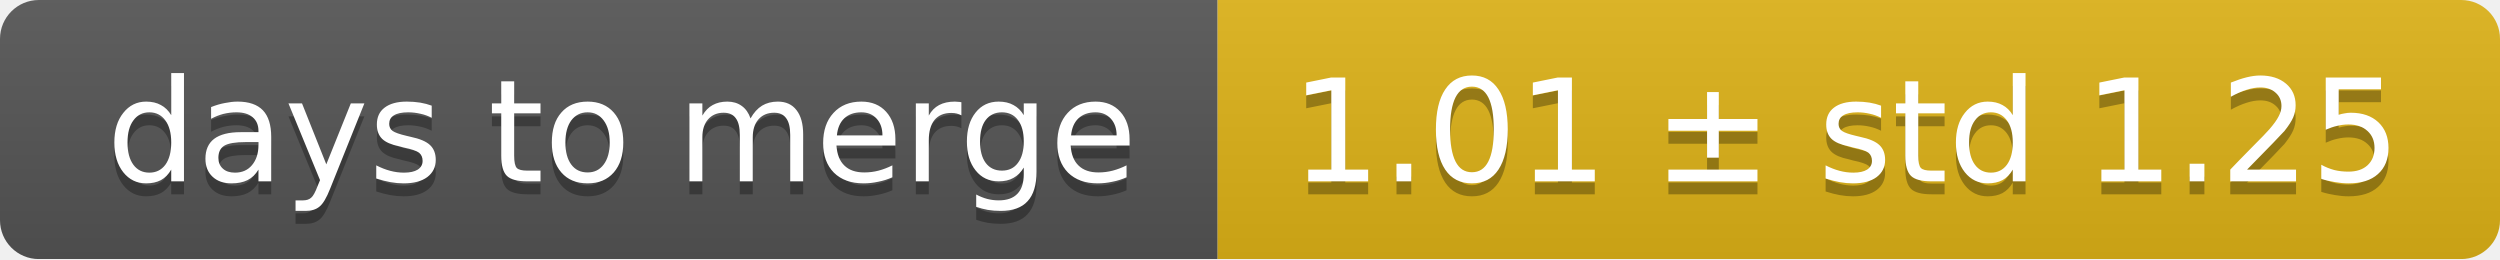
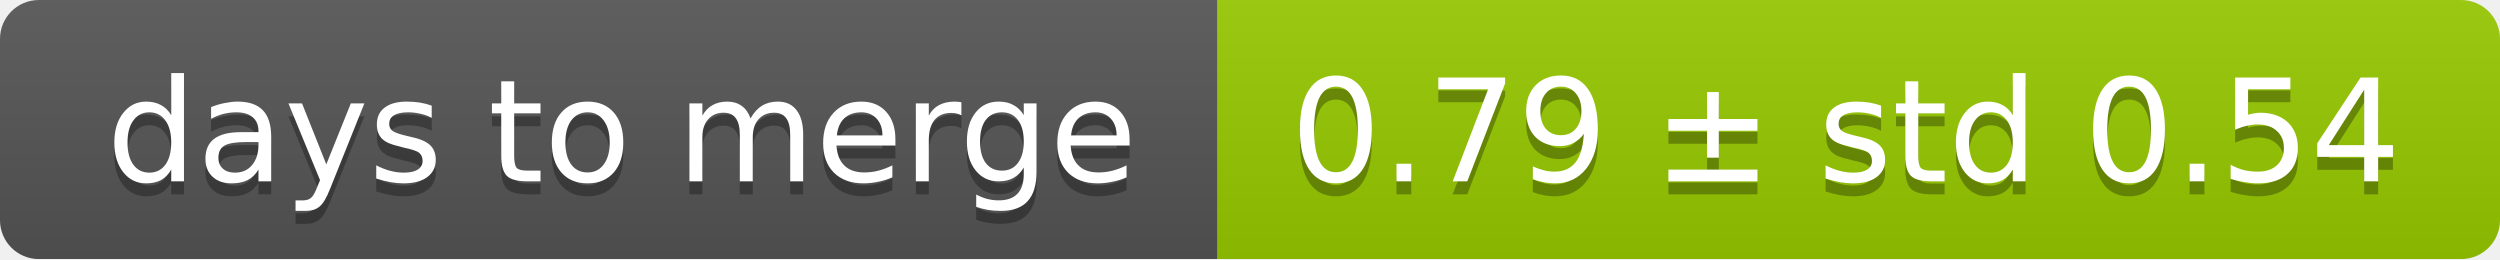
<svg xmlns="http://www.w3.org/2000/svg" width="193" height="20">
  <linearGradient id="smooth" x2="0" y2="100%">
    <stop offset="0" stop-color="#bbb" stop-opacity=".1" />
    <stop offset="1" stop-opacity=".1" />
  </linearGradient>
  <mask id="round">
    <rect width="193" height="20" rx="3" fill="#fff" />
  </mask>
  <g mask="url(#round)">
    <rect width="94" height="20" fill="#555" />
-     <rect x="94" width="99" height="20" fill="#dfb317" />
+     <rect x="94" width="99" height="20" fill="#97ca00" />
    <rect width="193" height="20" fill="url(#smooth)" />
  </g>
  <g fill="#fff" text-anchor="middle" font-family="DejaVu Sans,Verdana,Geneva,sans-serif" font-size="11">
    <text x="48" y="15" fill="#010101" fill-opacity=".3">days to merge</text>
    <text x="48" y="14">days to merge</text>
-     <text x="142.5" y="15" fill="#010101" fill-opacity=".3">1.01 ± std 1.25</text>
-     <text x="142.5" y="14">1.01 ± std 1.25</text>
+     <text x="142.5" y="15" fill="#010101" fill-opacity=".3">0.79 ± std 0.54</text>
+     <text x="142.5" y="14">0.79 ± std 0.54</text>
  </g>
</svg>
